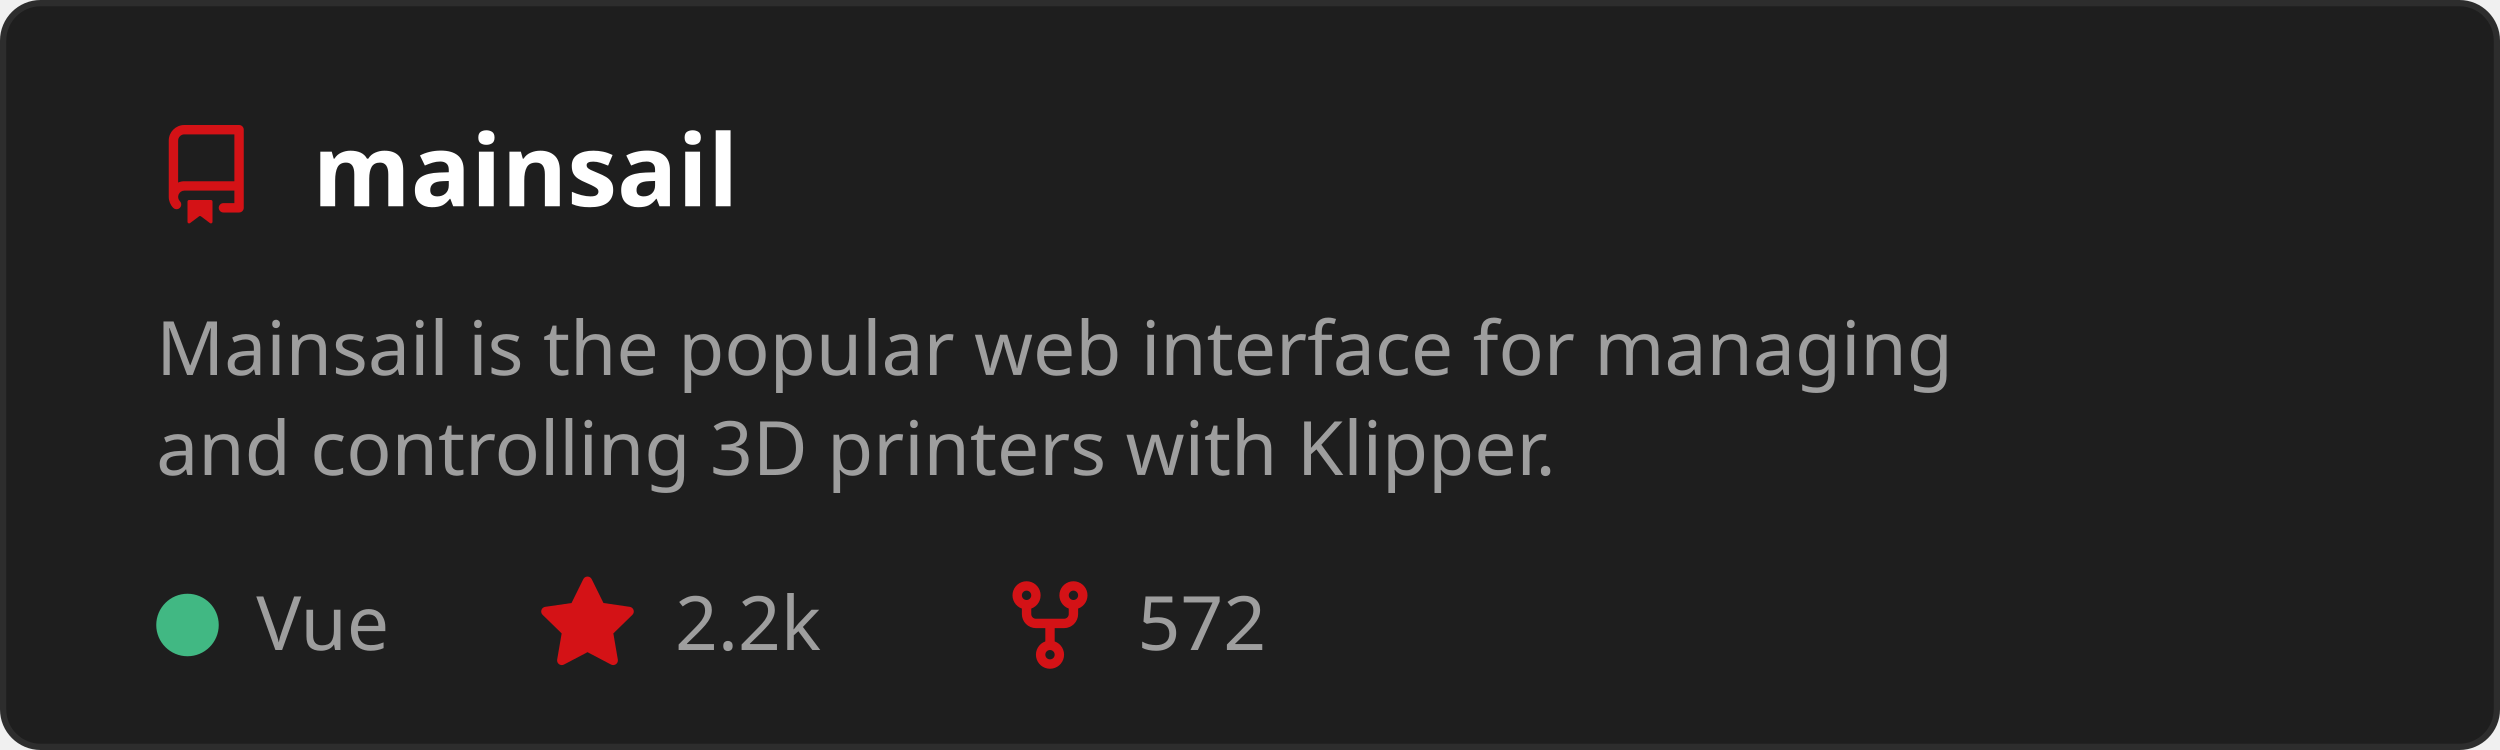
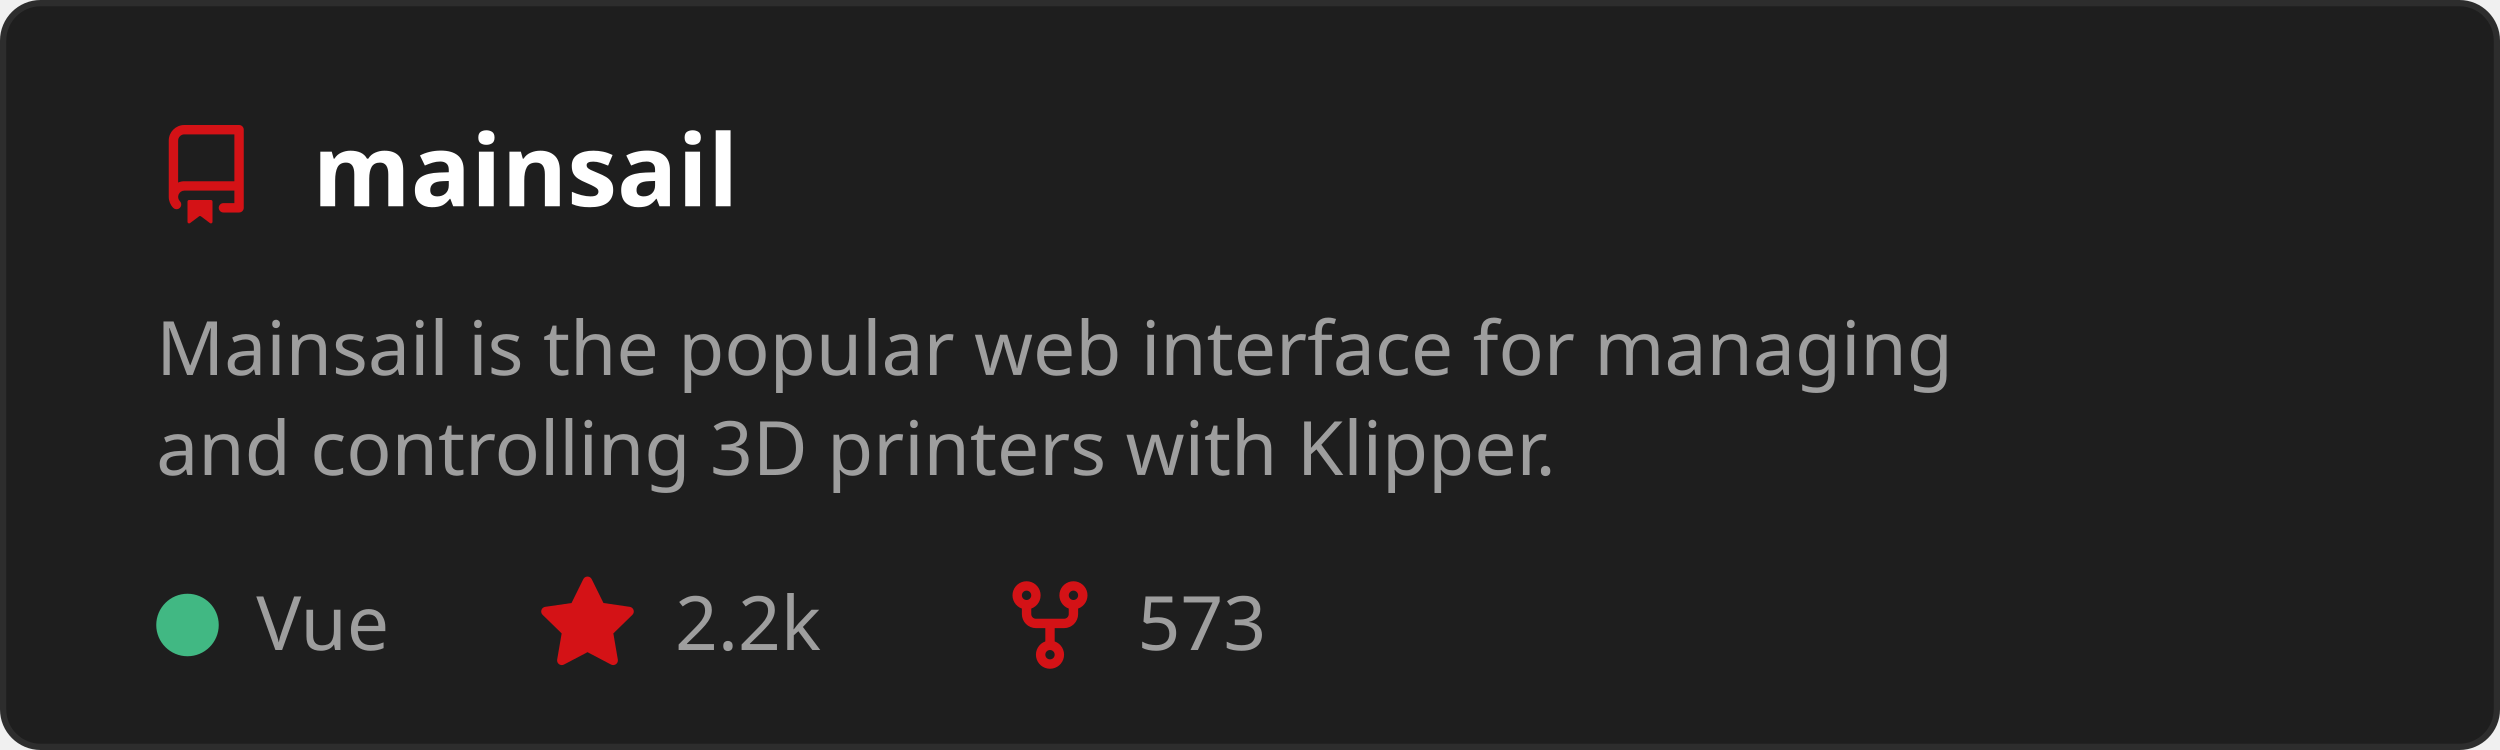
<svg xmlns="http://www.w3.org/2000/svg" width="400" height="120" viewBox="0 0 400 120" role="img" aria-labelledby="t">
  <style>
    text { font-family: 'Segoe UI', Ubuntu, Sans-Serif; }
    .title { fill: #ffffff; font-size: 16px; font-weight: 600; }
    .desc { fill: #9e9e9e; font-size: 12px; }
    .stat { fill: #9e9e9e; font-size: 12px; }
  </style>
  <rect x="0.5" y="0.5" width="399" height="119" rx="6" fill="#1e1e1e" stroke="#2d2d2d" />
  <g transform="translate(25,20)">
    <path d="M2 2.5A2.5 2.5 0 0 1 4.5 0h8.75a.75.75 0 0 1 .75.75v12.5a.75.75 0 0 1-.75.75h-2.5a.75.75 0 0 1 0-1.5h1.75v-2h-8a1 1 0 0 0-.714 1.7.75.75 0 1 1-1.072 1.05A2.495 2.495 0 0 1 2 11.5Zm10.5-1h-8a1 1 0 0 0-1 1v6.708A2.486 2.486 0 0 1 4.5 9h8ZM5 12.25a.25.25 0 0 1 .25-.25h3.5a.25.25 0 0 1 .25.25v3.25a.25.25 0 0 1-.4.2l-1.45-1.087a.249.249 0 0 0-.3 0L5.4 15.7a.25.25 0 0 1-.4-.2Z" fill="#D41216" />
  </g>
  <text x="50" y="33" class="title">mainsail</text>
  <text x="25" y="60" class="desc">
    <tspan x="25" dy="0">Mainsail is the popular web interface for managing</tspan>
    <tspan x="25" dy="16">and controlling 3D printers with Klipper.</tspan>
  </text>
  <circle cx="30" cy="100" r="5" fill="#41b883" />
  <text x="41" y="104" class="stat">Vue</text>
  <g transform="translate(86,92)">
    <path d="M8 .25a.75.75 0 0 1 .673.418l1.882 3.815 4.21.612a.75.75 0 0 1 .416 1.279l-3.046 2.97.719 4.192a.751.751 0 0 1-1.088.791L8 12.347l-3.766 1.98a.75.75 0 0 1-1.088-.79l.72-4.194L.818 6.374a.75.75 0 0 1 .416-1.28l4.21-.611L7.327.668A.75.75 0 0 1 8 .25Z" fill="#D41216" />
  </g>
  <text x="108" y="104" class="stat">2.2k</text>
  <g transform="translate(160,92)">
    <path d="M5 5.372v.878c0 .414.336.75.75.75h4.5a.75.75 0 0 0 .75-.75v-.878a2.25 2.25 0 1 1 1.5 0v.878a2.25 2.25 0 0 1-2.25 2.25h-1.5v2.128a2.251 2.251 0 1 1-1.5 0V8.5h-1.5A2.25 2.25 0 0 1 3.5 6.25v-.878a2.25 2.25 0 1 1 1.5 0ZM5 3.25a.75.75 0 1 0-1.5 0 .75.75 0 0 0 1.5 0Zm6.75.75a.75.75 0 1 0 0-1.5.75.75 0 0 0 0 1.5Zm-3 8.75a.75.75 0 1 0-1.5 0 .75.75 0 0 0 1.5 0Z" fill="#D41216" />
  </g>
-   <text x="182" y="104" class="stat">572</text>
+   <text x="182" y="104" class="stat">573</text>
</svg>
